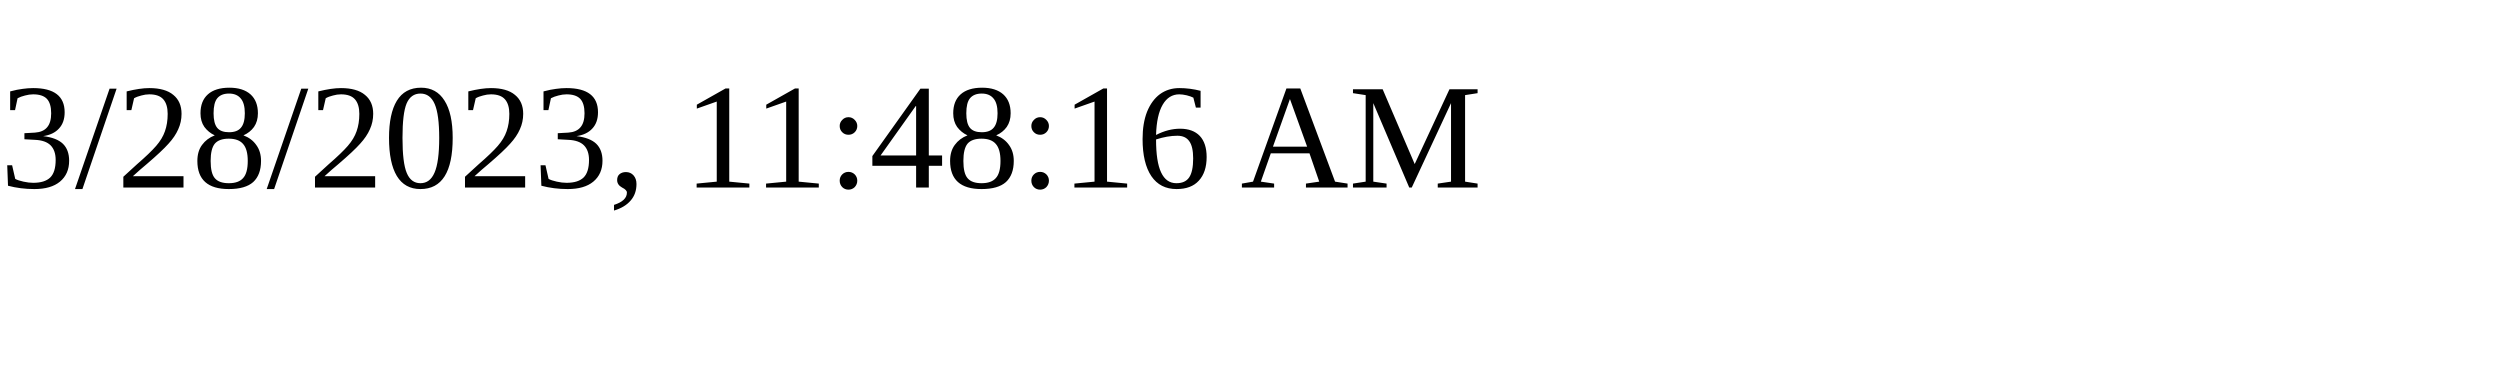
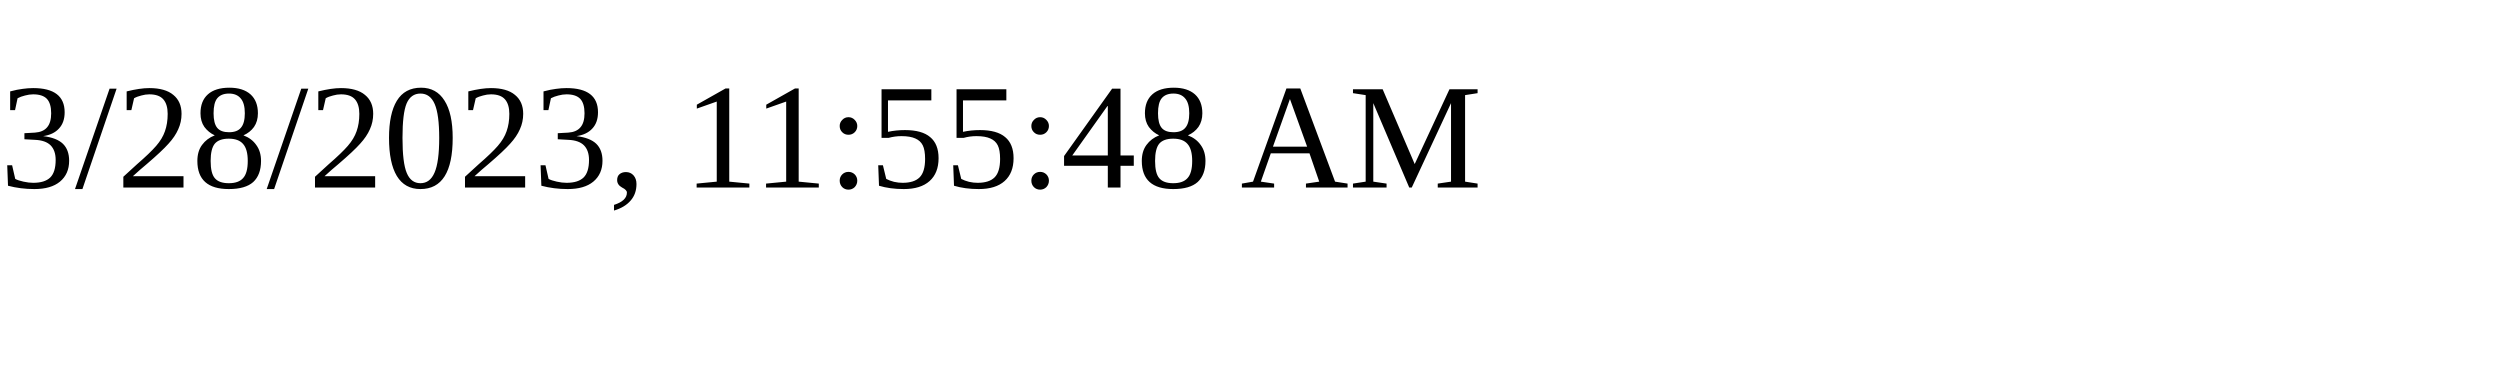
<svg xmlns="http://www.w3.org/2000/svg" height="30" width="200">
-   <text x="0" y="15">3/28/2023, 11:48:16 AM</text>
+   <text x="0" y="15">3/28/2023, 11:55:48 AM</text>
</svg>
